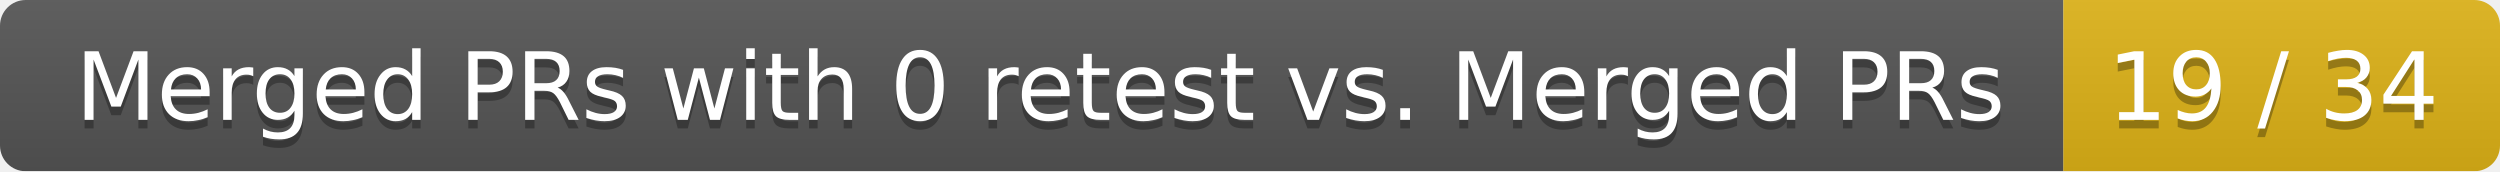
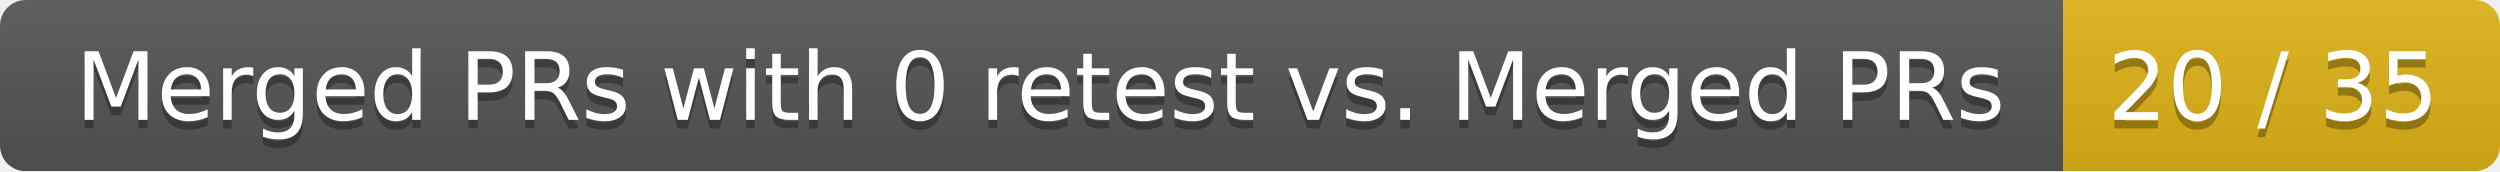
<svg xmlns="http://www.w3.org/2000/svg" width="292" height="20">
  <linearGradient id="smooth" x2="0" y2="100%">
    <stop offset="0" stop-color="#bbb" stop-opacity=".1" />
    <stop offset="1" stop-opacity=".1" />
  </linearGradient>
  <mask id="round">
    <rect width="292" height="20" rx="3" fill="#fff" />
  </mask>
  <g mask="url(#round)">
    <rect width="241" height="20" fill="#555" />
    <rect x="241" width="51" height="20" fill="#dfb317" />
    <rect width="292" height="20" fill="url(#smooth)" />
  </g>
  <g fill="#fff" text-anchor="middle" font-family="DejaVu Sans,Verdana,Geneva,sans-serif" font-size="11">
    <text x="121.5" y="15" fill="#010101" fill-opacity=".3">Merged PRs with 0 retest vs. Merged PRs</text>
    <text x="121.5" y="14">Merged PRs with 0 retest vs. Merged PRs</text>
-     <text x="265.5" y="15" fill="#010101" fill-opacity=".3">19 / 34</text>
-     <text x="265.5" y="14">19 / 34</text>
+     <text x="265.5" y="15" fill="#010101" fill-opacity=".3">20 / 35</text>
+     <text x="265.5" y="14">20 / 35</text>
  </g>
</svg>
